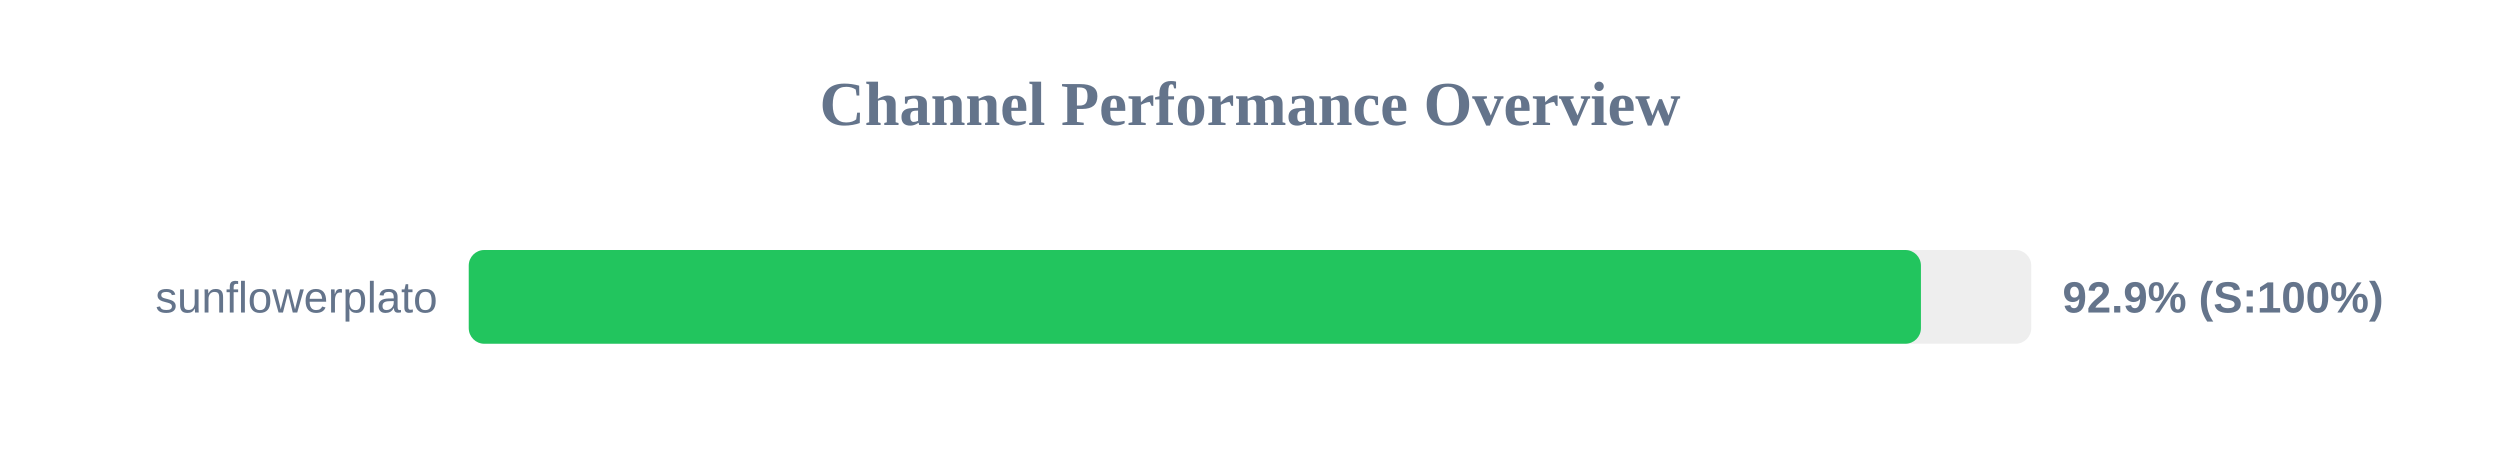
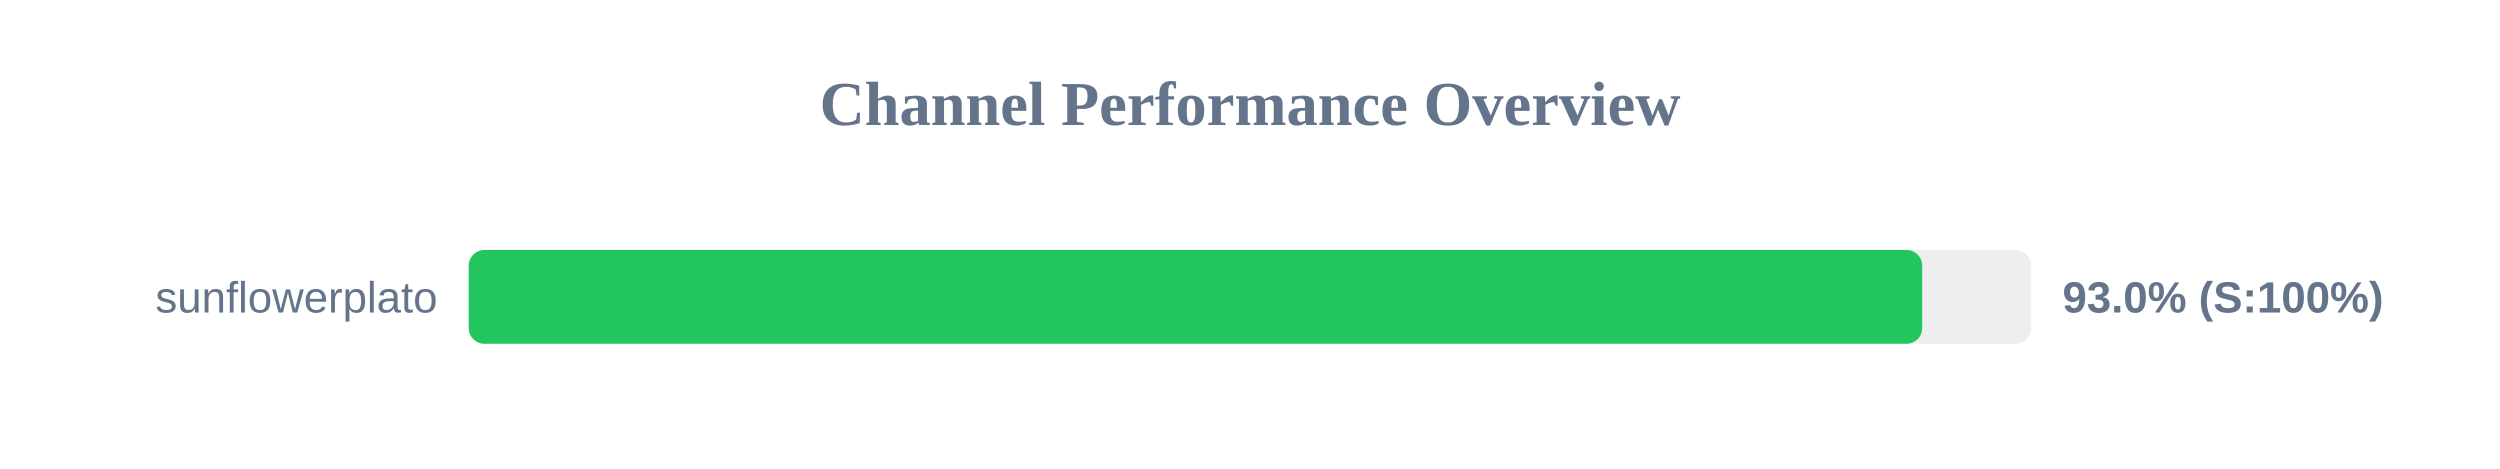
<svg xmlns="http://www.w3.org/2000/svg" width="800" height="150" version="1.1">
  <style>
        .row { font: 14px Arial; fill: #64748b; }
        .score { font: bold 14px Arial; fill: #64748b; }
    </style>
  <text x="400" y="40" text-anchor="middle" font-size="20px" font-weight="bold" fill="#64748b">Channel Performance Overview</text>
  <rect x="150" y="80" width="500" height="30" fill="#eee" rx="5" />
-   <rect x="150" y="80" width="464.7" height="30" fill="#22c55e" rx="5" />
+   <rect x="150" y="80" width="465.1" height="30" fill="#22c55e" rx="5" />
  <text x="140" y="100" text-anchor="end" class="row">sunflowerplato</text>
-   <text x="660" y="100" text-anchor="start" class="score">92.9% (S:100%)</text>
+   <text x="660" y="100" text-anchor="start" class="score">93.0% (S:100%)</text>
</svg>
